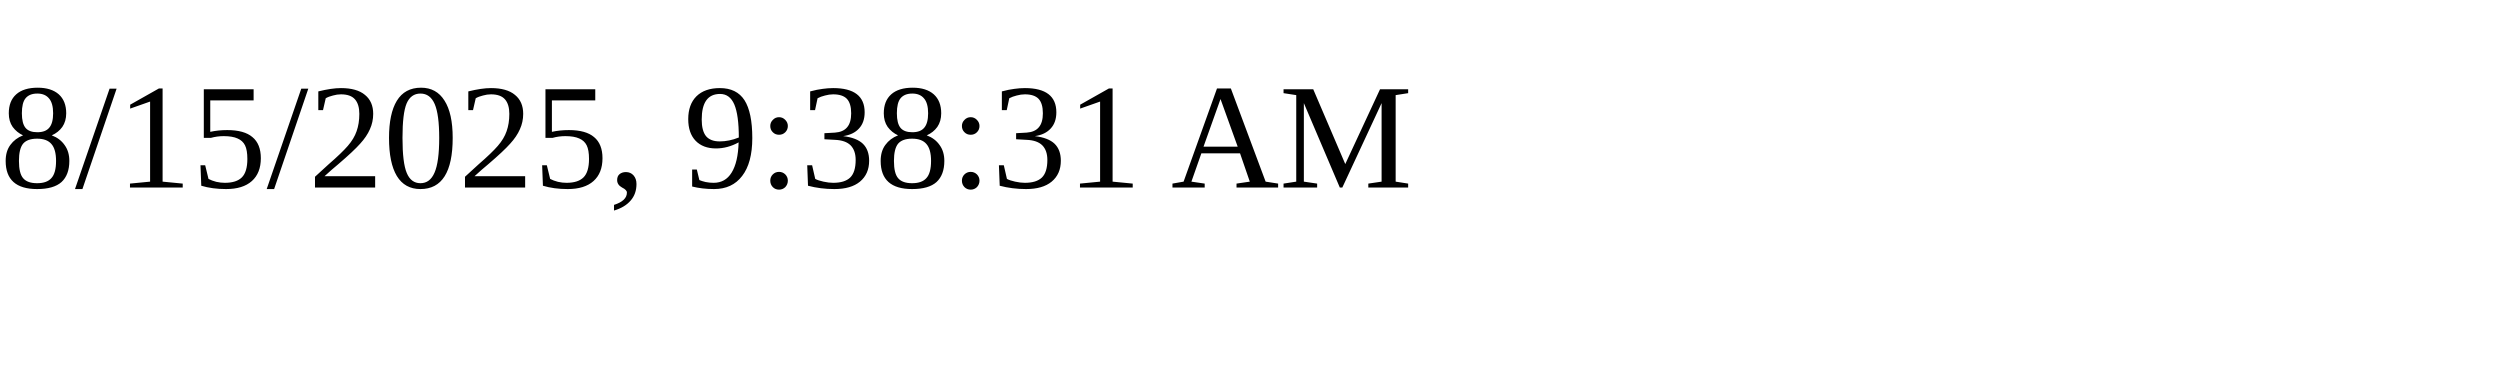
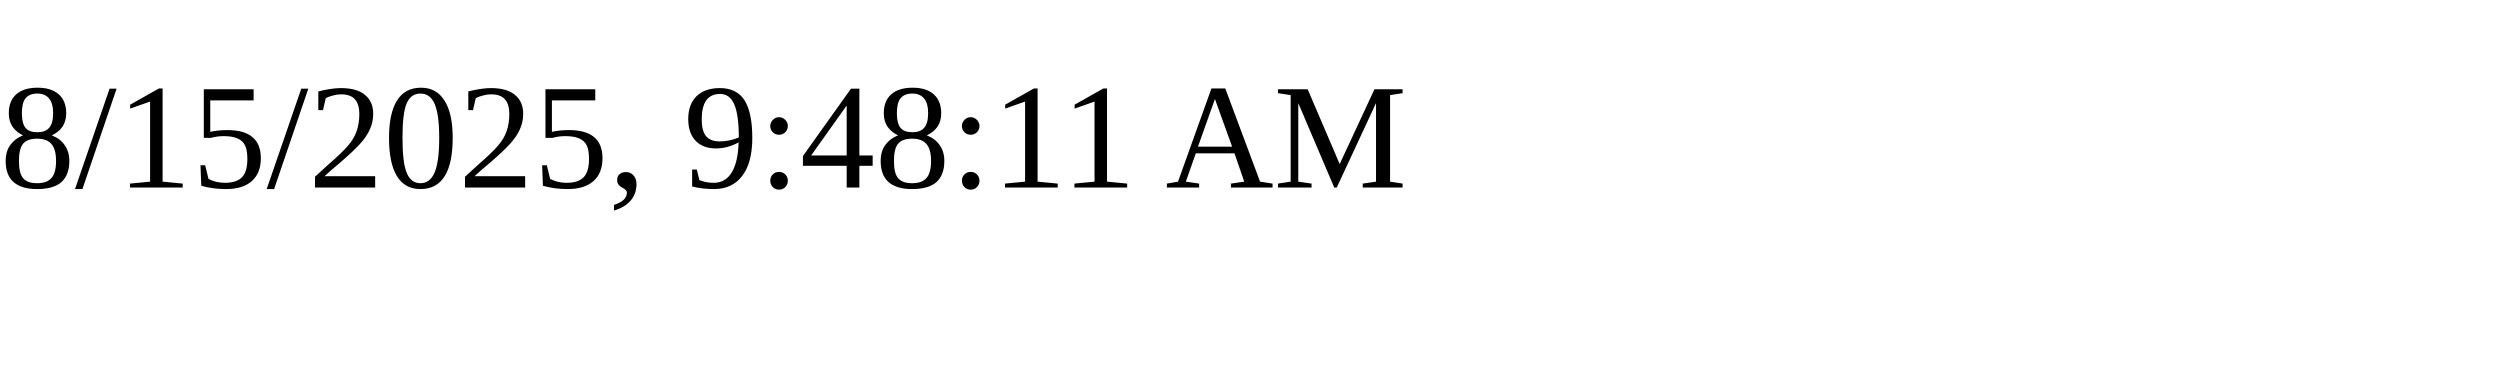
<svg xmlns="http://www.w3.org/2000/svg" height="30" width="200">
-   <text x="0" y="15">8/15/2025, 9:38:31 AM</text>
+   <text x="0" y="15">8/15/2025, 9:48:11 AM</text>
</svg>
